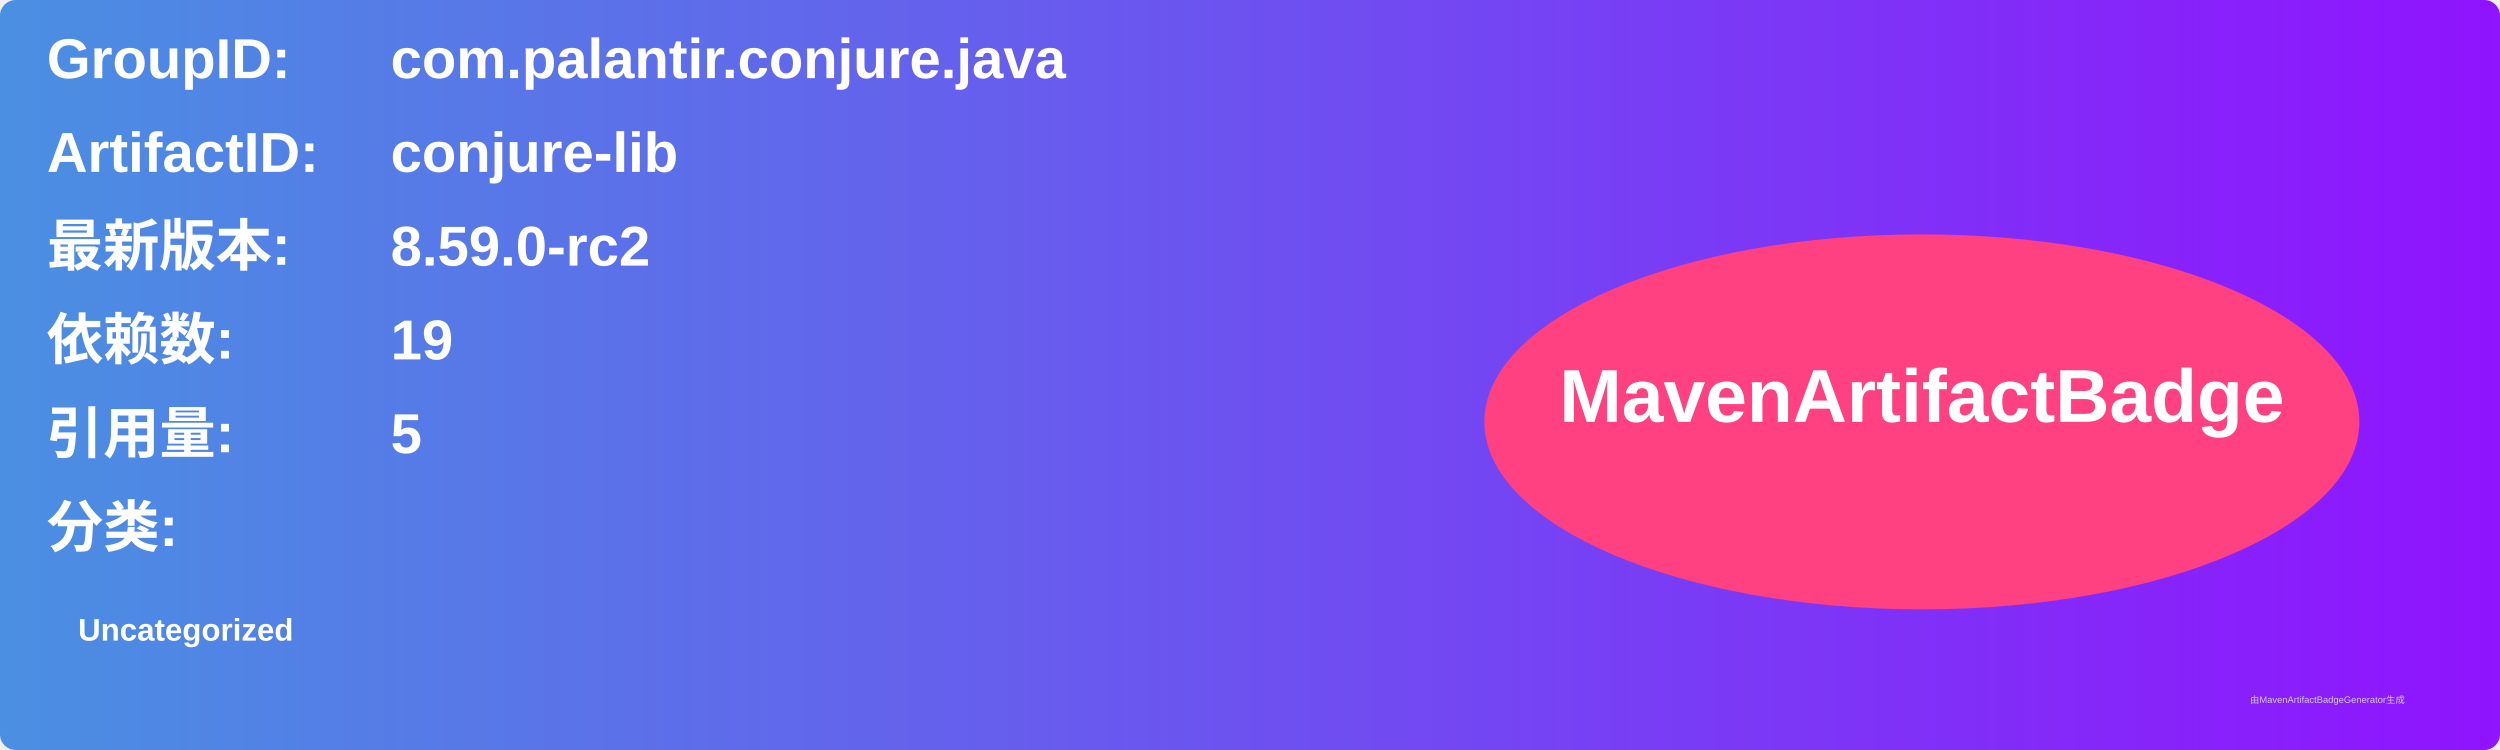
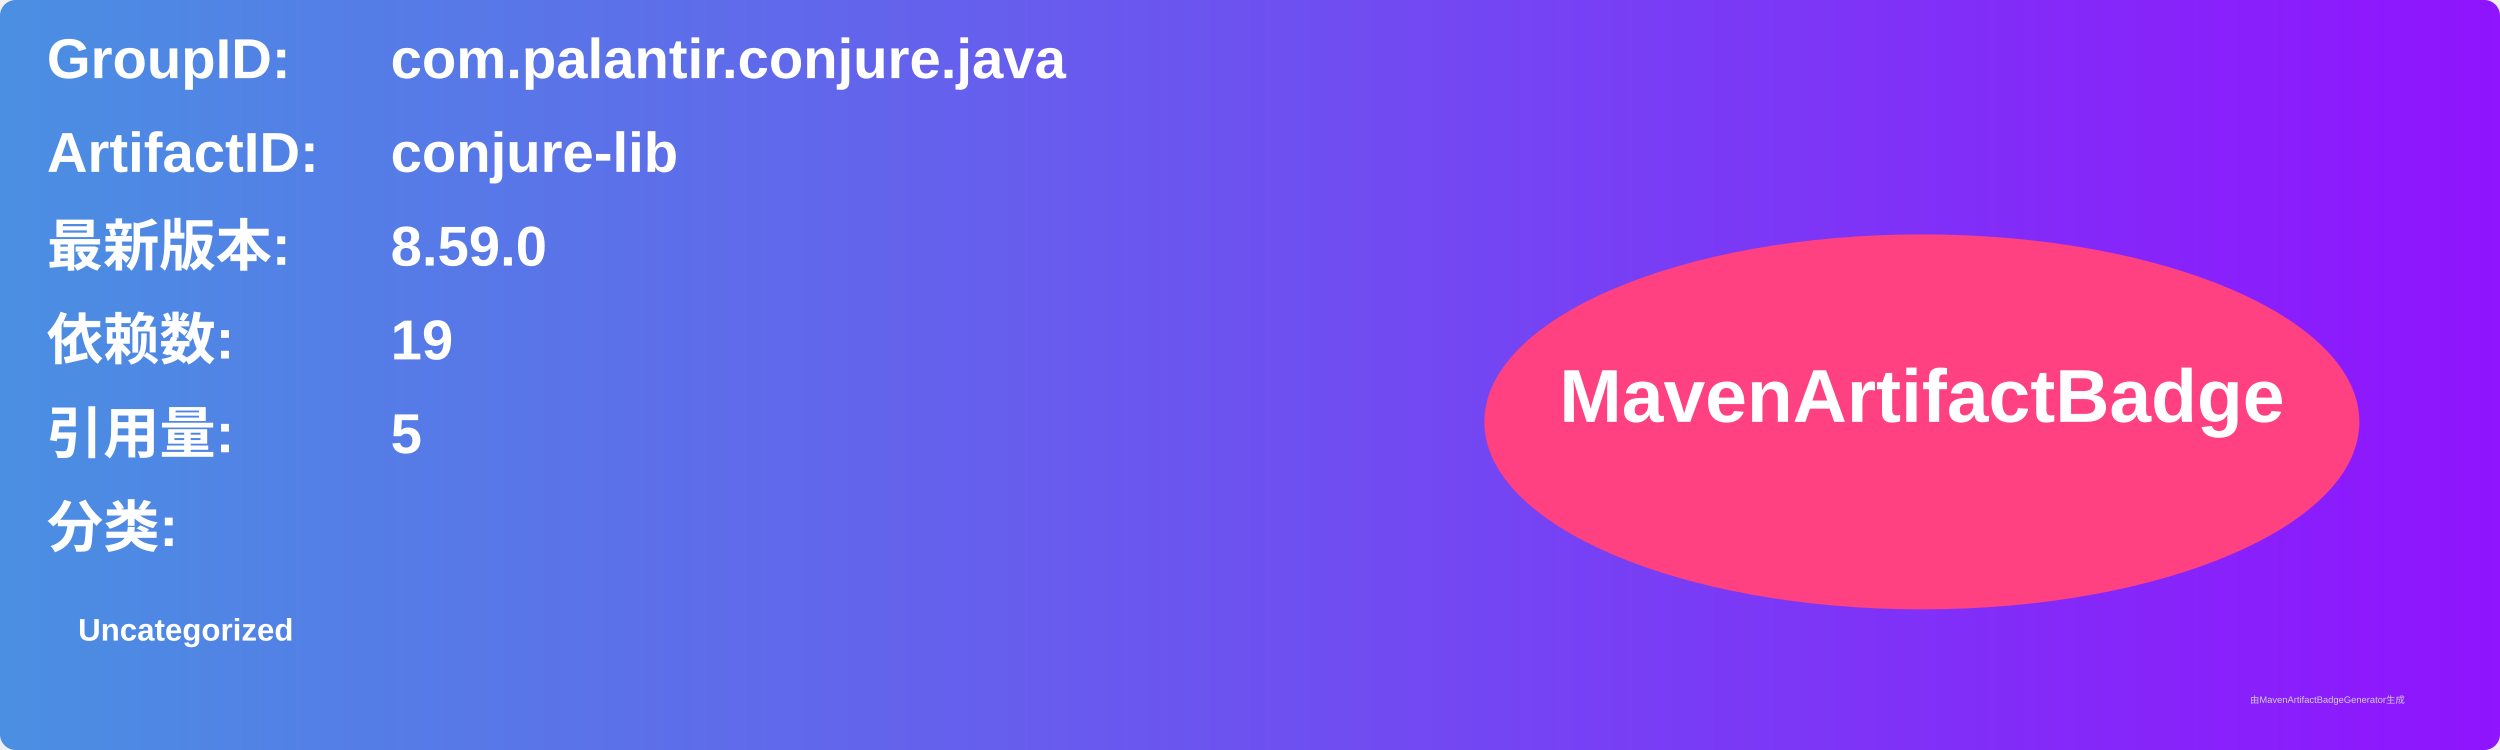
<svg xmlns="http://www.w3.org/2000/svg" width="800" height="240" viewBox="0 0 800 240">
  <linearGradient id="grad" x1="0%" y1="0%" x2="100%" y2="0%">
    <stop offset="0%" stop-color="#4a90e2" />
    <stop offset="100%" stop-color="#9013fe" />
  </linearGradient>
  <rect width="100%" height="100%" rx="5" ry="5" fill="url(#grad)" />
  <g transform="translate(15, 15)">
    <text x="0" y="10" font-family="Arial" font-size="18" fill="white" font-weight="bold" width="260">GroupID:</text>
    <text x="110" y="10" font-family="Arial" font-size="18" fill="white" font-weight="bold" width="460">com.palantir.conjure.java</text>
    <text x="0" y="40" font-family="Arial" font-size="18" fill="white" font-weight="bold" width="260">ArtifactID:</text>
    <text x="110" y="40" font-family="Arial" font-size="18" fill="white" font-weight="bold" width="460">conjure-lib</text>
    <text x="0" y="70" font-family="Arial" font-size="18" fill="white" font-weight="bold">最新版本:</text>
    <text x="110" y="70" font-family="Arial" font-size="18" fill="white" font-weight="bold">
-       <tspan font-weight="bold">8.59.0-rc2</tspan>
+       <tspan font-weight="bold">8.59.0</tspan>
    </text>
    <text x="0" y="100" font-family="Arial" font-size="18" fill="white" font-weight="bold">依赖数: </text>
    <text x="110" y="100" font-family="Arial" font-size="18" fill="white">
      <tspan font-weight="bold">19</tspan>
    </text>
    <text x="0" y="130" font-family="Arial" font-size="18" fill="white" font-weight="bold">引用量: </text>
    <text x="110" y="130" font-family="Arial" font-size="18" fill="white">
      <tspan font-weight="bold">5</tspan>
    </text>
    <text x="0" y="160" font-family="Arial" font-size="18" fill="white" font-weight="bold">分类:</text>
    <text x="10" y="190" font-family="Arial" font-size="10" fill="white">
      <tspan font-weight="bold">Uncategorized</tspan>
    </text>
    <ellipse cx="600" cy="120" rx="140" ry="60" fill="#ff4081" />
    <text x="600" y="120" text-anchor="middle" font-family="Arial" font-size="24" fill="white" font-weight="bold">MavenArtifactBadge</text>
  </g>
  <text x="720" y="225" font-family="Arial" font-size="3" fill="#d0d0d0">由MavenArtifactBadgeGenerator生成</text>
</svg>
